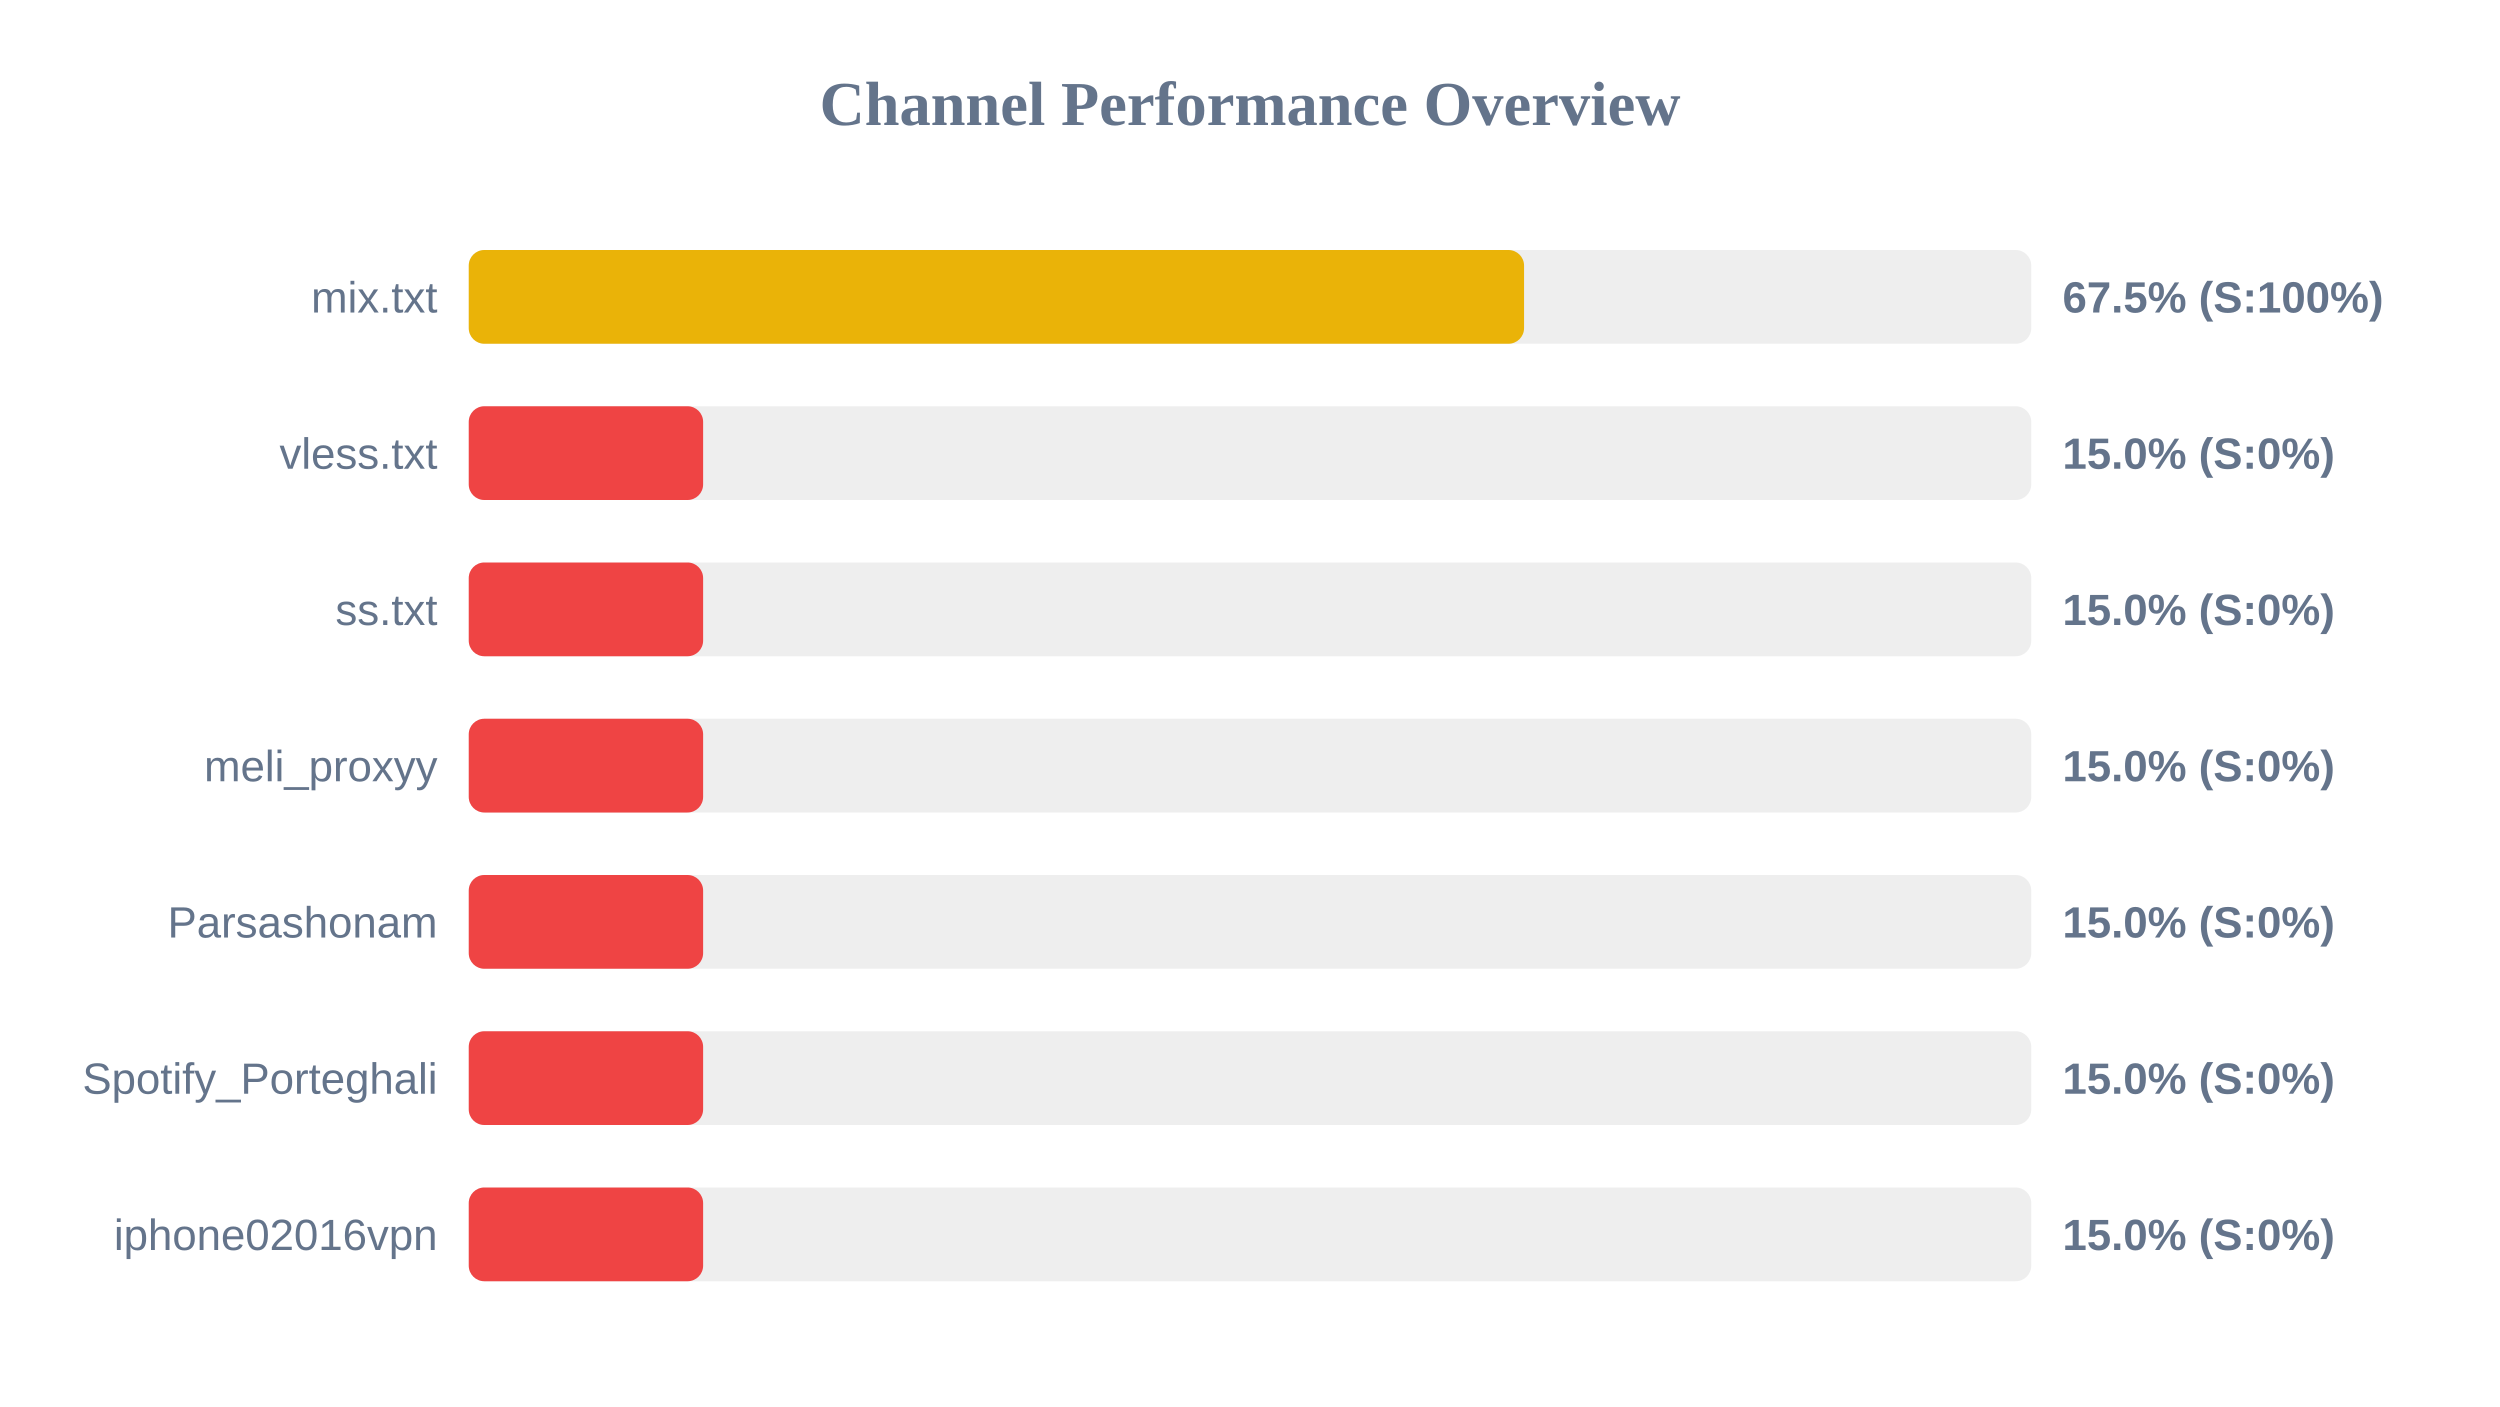
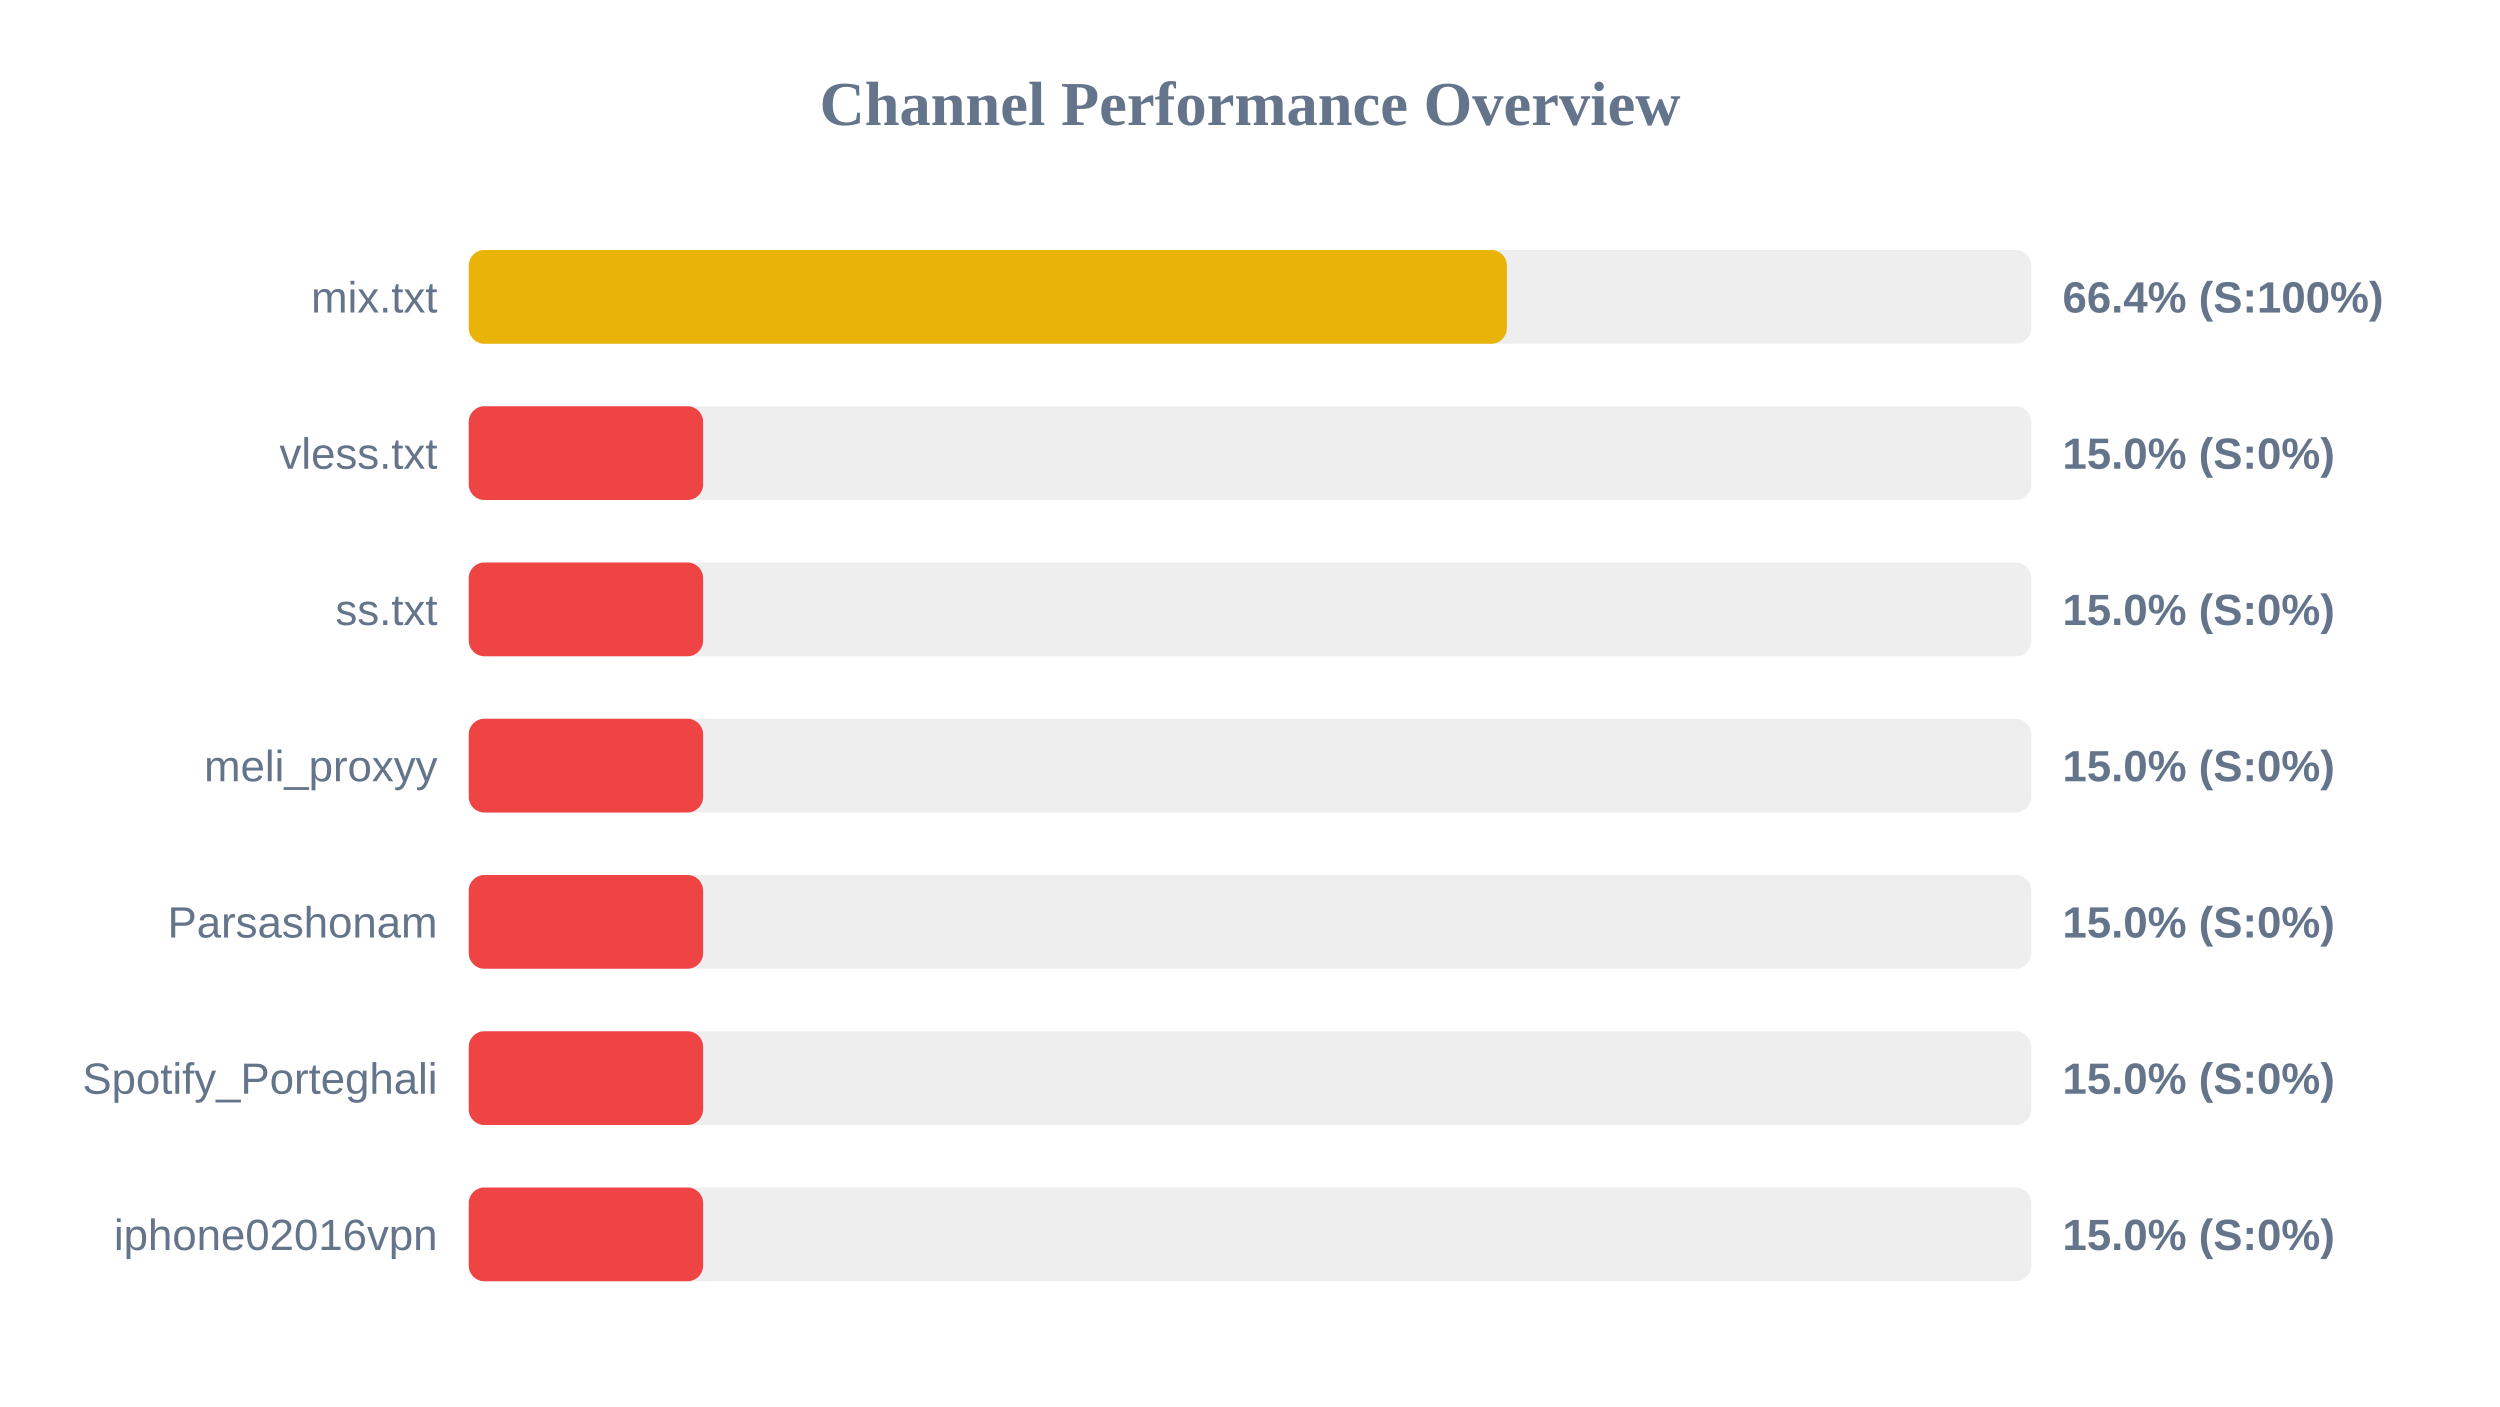
<svg xmlns="http://www.w3.org/2000/svg" width="800" height="450" version="1.1">
  <style>
        .row { font: 14px Arial; fill: #64748b; }
        .score { font: bold 14px Arial; fill: #64748b; }
    </style>
  <text x="400" y="40" text-anchor="middle" font-size="20px" font-weight="bold" fill="#64748b">Channel Performance Overview</text>
  <rect x="150" y="80" width="500" height="30" fill="#eee" rx="5" />
-   <rect x="150" y="80" width="337.7" height="30" fill="#eab308" rx="5" />
+   <rect x="150" y="80" width="332.2" height="30" fill="#eab308" rx="5" />
  <text x="140" y="100" text-anchor="end" class="row">mix.txt</text>
-   <text x="660" y="100" text-anchor="start" class="score">67.5% (S:100%)</text>
+   <text x="660" y="100" text-anchor="start" class="score">66.4% (S:100%)</text>
  <rect x="150" y="130" width="500" height="30" fill="#eee" rx="5" />
  <rect x="150" y="130" width="75.0" height="30" fill="#ef4444" rx="5" />
  <text x="140" y="150" text-anchor="end" class="row">vless.txt</text>
  <text x="660" y="150" text-anchor="start" class="score">15.0% (S:0%)</text>
  <rect x="150" y="180" width="500" height="30" fill="#eee" rx="5" />
  <rect x="150" y="180" width="75.0" height="30" fill="#ef4444" rx="5" />
  <text x="140" y="200" text-anchor="end" class="row">ss.txt</text>
  <text x="660" y="200" text-anchor="start" class="score">15.0% (S:0%)</text>
  <rect x="150" y="230" width="500" height="30" fill="#eee" rx="5" />
  <rect x="150" y="230" width="75.0" height="30" fill="#ef4444" rx="5" />
  <text x="140" y="250" text-anchor="end" class="row">meli_proxyy</text>
  <text x="660" y="250" text-anchor="start" class="score">15.0% (S:0%)</text>
  <rect x="150" y="280" width="500" height="30" fill="#eee" rx="5" />
  <rect x="150" y="280" width="75.0" height="30" fill="#ef4444" rx="5" />
  <text x="140" y="300" text-anchor="end" class="row">Parsashonam</text>
  <text x="660" y="300" text-anchor="start" class="score">15.0% (S:0%)</text>
  <rect x="150" y="330" width="500" height="30" fill="#eee" rx="5" />
  <rect x="150" y="330" width="75.0" height="30" fill="#ef4444" rx="5" />
  <text x="140" y="350" text-anchor="end" class="row">Spotify_Porteghali</text>
  <text x="660" y="350" text-anchor="start" class="score">15.0% (S:0%)</text>
  <rect x="150" y="380" width="500" height="30" fill="#eee" rx="5" />
  <rect x="150" y="380" width="75.0" height="30" fill="#ef4444" rx="5" />
  <text x="140" y="400" text-anchor="end" class="row">iphone02016vpn</text>
  <text x="660" y="400" text-anchor="start" class="score">15.0% (S:0%)</text>
</svg>
